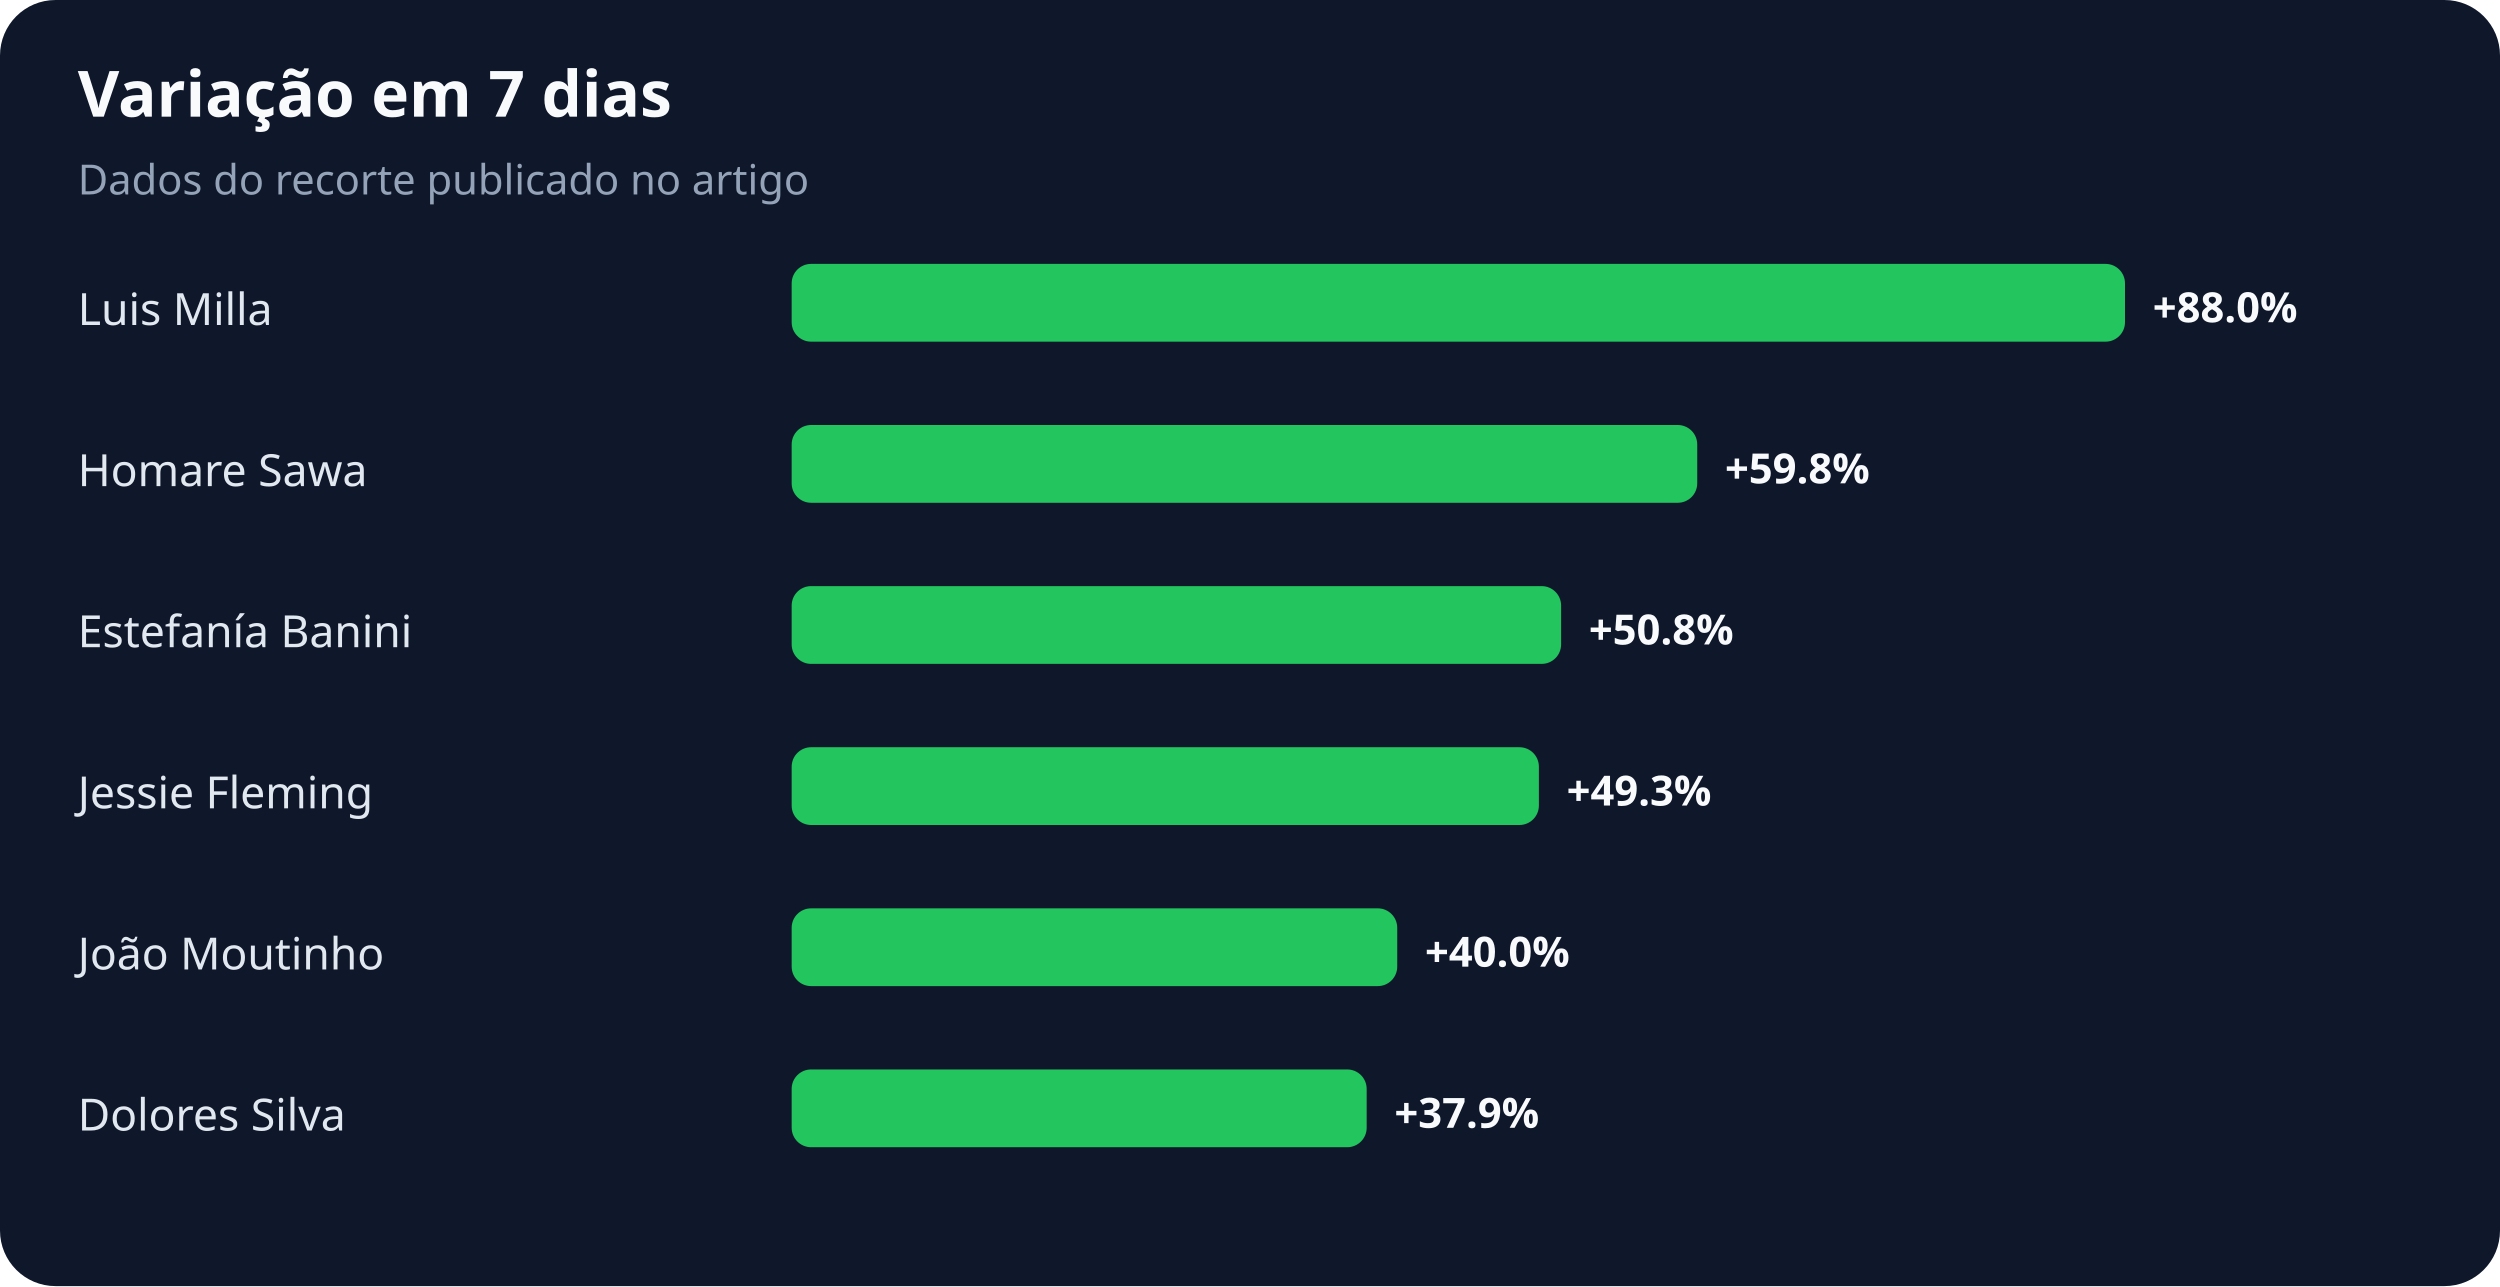
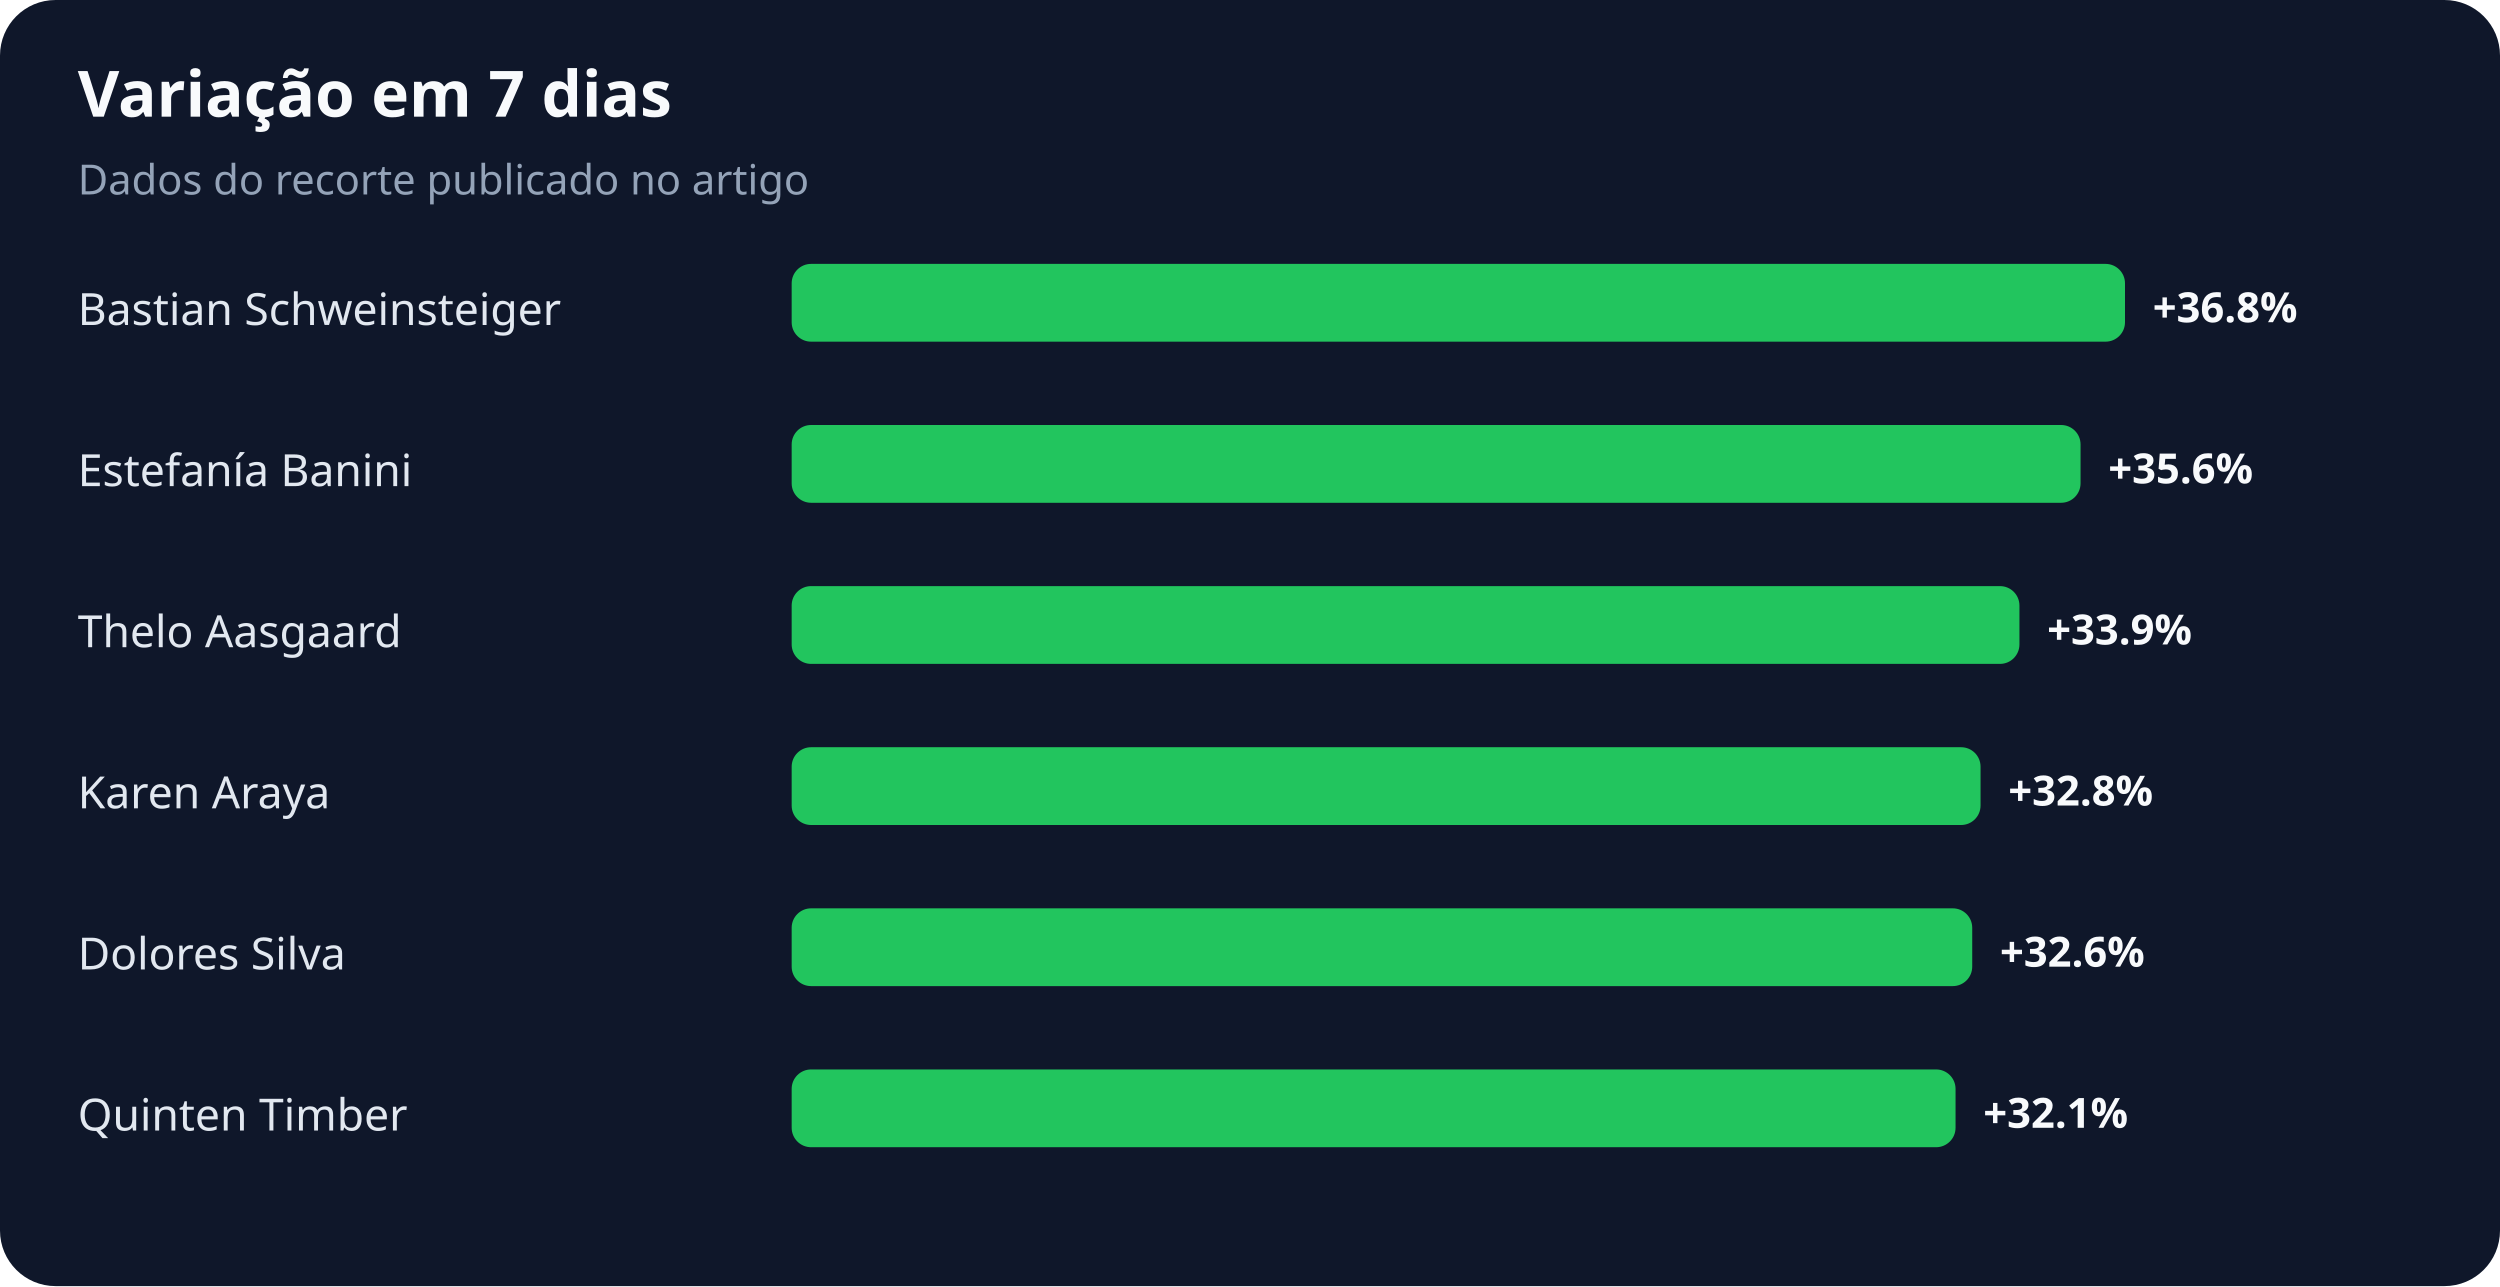
<svg xmlns="http://www.w3.org/2000/svg" width="900" height="463" viewBox="0 0 900 463" role="img" aria-labelledby="title desc">
  <rect width="100%" height="100%" rx="20" fill="#0f172a" />
  <text x="28" y="42" fill="#f8fafc" font-family="system-ui,sans-serif" font-size="23" font-weight="700">Variação em 7 dias</text>
  <text x="28" y="70" fill="#94a3b8" font-family="system-ui,sans-serif" font-size="15">Dados do recorte publicado no artigo</text>
-   <text x="28" y="117" fill="#e2e8f0" font-family="system-ui,sans-serif" font-size="16">Luis Milla</text>
+   <text x="28" y="117" fill="#e2e8f0" font-family="system-ui,sans-serif" font-size="16">Bastian Schweinsteiger</text>
  <rect x="285" y="95" width="480" height="28" rx="7" fill="#22c55e" />
-   <text x="775" y="116" fill="#f8fafc" font-family="system-ui,sans-serif" font-size="15" font-weight="700">+88.0%</text>
-   <text x="28" y="175" fill="#e2e8f0" font-family="system-ui,sans-serif" font-size="16">Homare Sawa</text>
-   <rect x="285" y="153" width="326" height="28" rx="7" fill="#22c55e" />
-   <text x="621" y="174" fill="#f8fafc" font-family="system-ui,sans-serif" font-size="15" font-weight="700">+59.8%</text>
-   <text x="28" y="233" fill="#e2e8f0" font-family="system-ui,sans-serif" font-size="16">Estefanía Banini</text>
-   <rect x="285" y="211" width="277" height="28" rx="7" fill="#22c55e" />
-   <text x="572" y="232" fill="#f8fafc" font-family="system-ui,sans-serif" font-size="15" font-weight="700">+50.8%</text>
-   <text x="28" y="291" fill="#e2e8f0" font-family="system-ui,sans-serif" font-size="16">Jessie Fleming</text>
-   <rect x="285" y="269" width="269" height="28" rx="7" fill="#22c55e" />
-   <text x="564" y="290" fill="#f8fafc" font-family="system-ui,sans-serif" font-size="15" font-weight="700">+49.3%</text>
-   <text x="28" y="349" fill="#e2e8f0" font-family="system-ui,sans-serif" font-size="16">João Moutinho</text>
-   <rect x="285" y="327" width="218" height="28" rx="7" fill="#22c55e" />
-   <text x="513" y="348" fill="#f8fafc" font-family="system-ui,sans-serif" font-size="15" font-weight="700">+40.0%</text>
-   <text x="28" y="407" fill="#e2e8f0" font-family="system-ui,sans-serif" font-size="16">Dolores Silva</text>
-   <rect x="285" y="385" width="207" height="28" rx="7" fill="#22c55e" />
-   <text x="502" y="406" fill="#f8fafc" font-family="system-ui,sans-serif" font-size="15" font-weight="700">+37.9%</text>
+   <text x="775" y="116" fill="#f8fafc" font-family="system-ui,sans-serif" font-size="15" font-weight="700">+36.8%</text>
+   <text x="28" y="175" fill="#e2e8f0" font-family="system-ui,sans-serif" font-size="16">Estefanía Banini</text>
+   <rect x="285" y="153" width="464" height="28" rx="7" fill="#22c55e" />
+   <text x="759" y="174" fill="#f8fafc" font-family="system-ui,sans-serif" font-size="15" font-weight="700">+35.6%</text>
+   <text x="28" y="233" fill="#e2e8f0" font-family="system-ui,sans-serif" font-size="16">Thelo Aasgaard</text>
+   <rect x="285" y="211" width="442" height="28" rx="7" fill="#22c55e" />
+   <text x="737" y="232" fill="#f8fafc" font-family="system-ui,sans-serif" font-size="15" font-weight="700">+33.9%</text>
+   <text x="28" y="291" fill="#e2e8f0" font-family="system-ui,sans-serif" font-size="16">Karen Araya</text>
+   <rect x="285" y="269" width="428" height="28" rx="7" fill="#22c55e" />
+   <text x="723" y="290" fill="#f8fafc" font-family="system-ui,sans-serif" font-size="15" font-weight="700">+32.8%</text>
+   <text x="28" y="349" fill="#e2e8f0" font-family="system-ui,sans-serif" font-size="16">Dolores Silva</text>
+   <rect x="285" y="327" width="425" height="28" rx="7" fill="#22c55e" />
+   <text x="720" y="348" fill="#f8fafc" font-family="system-ui,sans-serif" font-size="15" font-weight="700">+32.6%</text>
+   <text x="28" y="407" fill="#e2e8f0" font-family="system-ui,sans-serif" font-size="16">Quinten Timber</text>
+   <rect x="285" y="385" width="419" height="28" rx="7" fill="#22c55e" />
+   <text x="714" y="406" fill="#f8fafc" font-family="system-ui,sans-serif" font-size="15" font-weight="700">+32.1%</text>
</svg>
